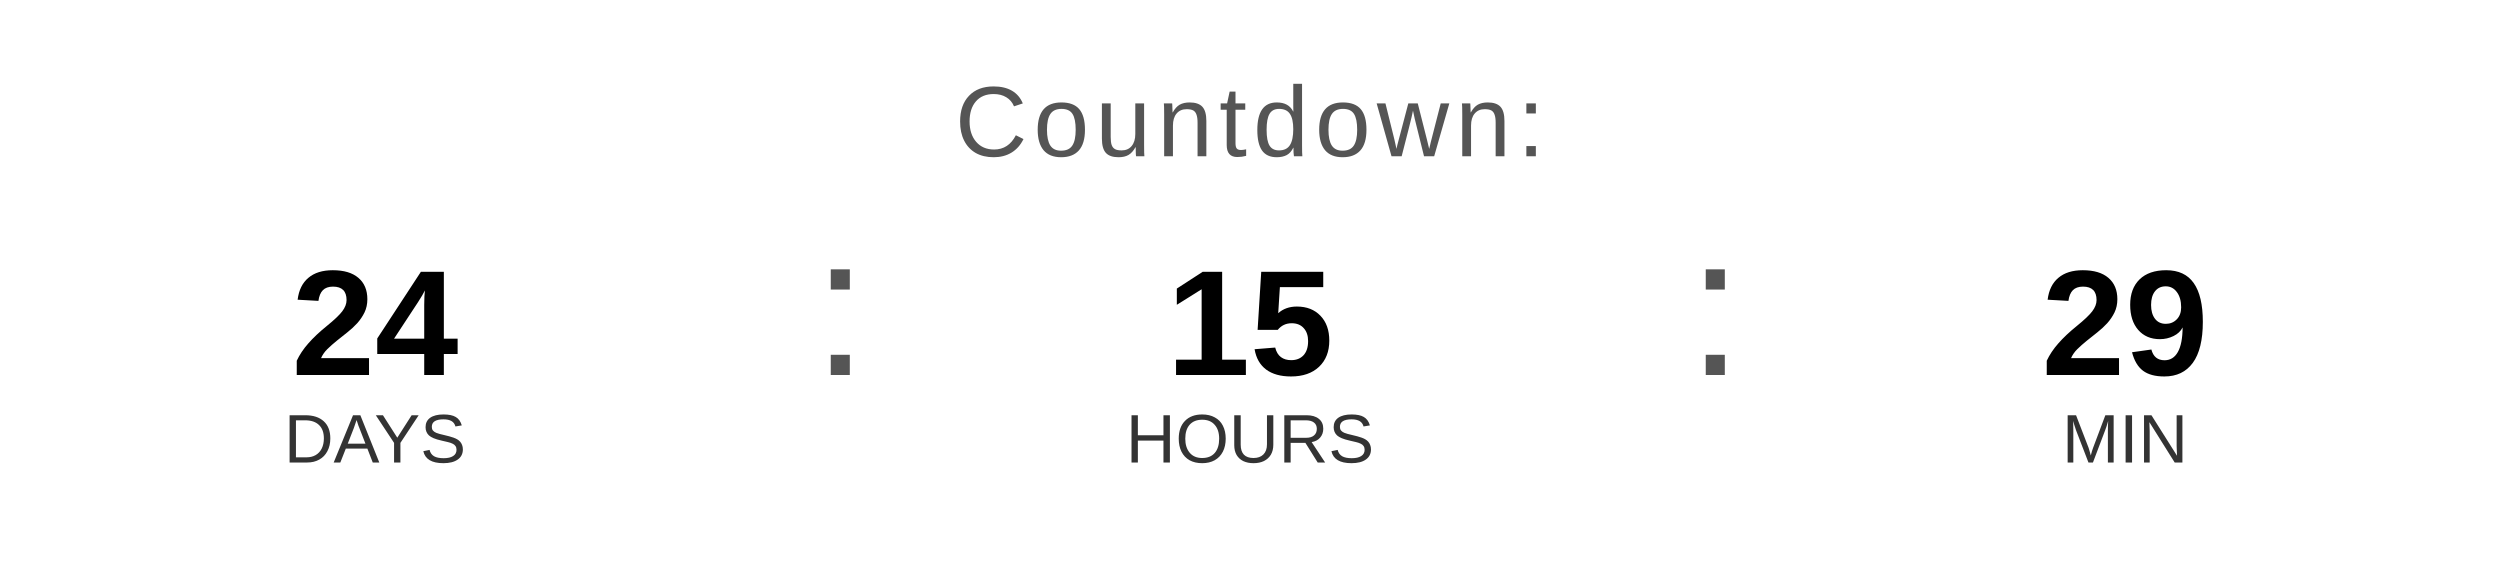
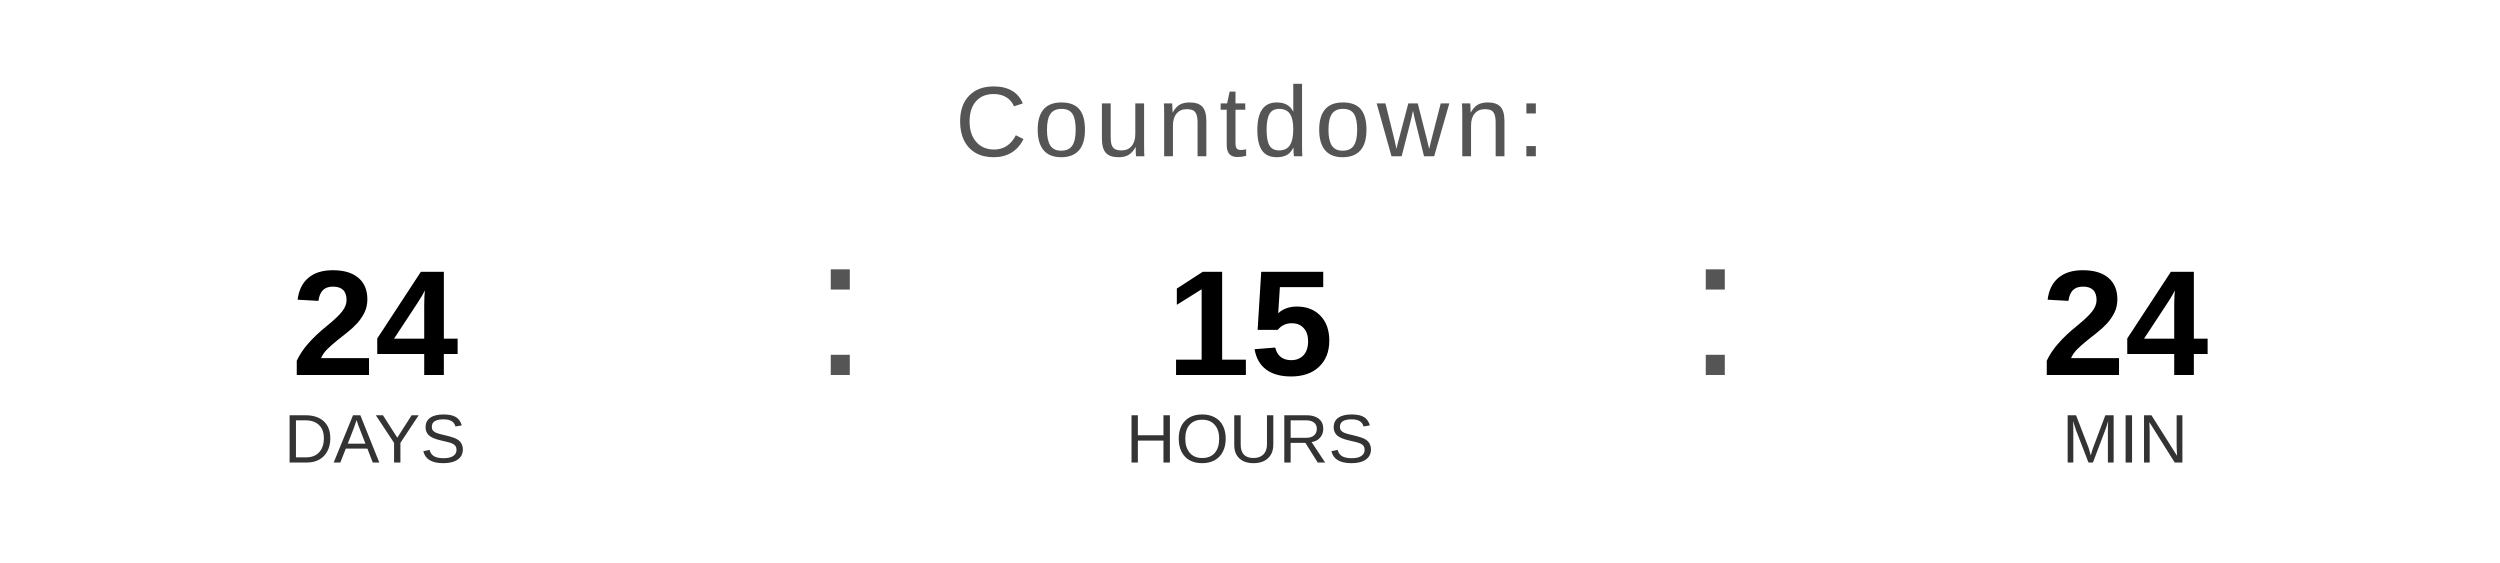
<svg xmlns="http://www.w3.org/2000/svg" width="400" height="90" viewBox="0 0 400 90">
  <text x="200" y="25" font-family="Arial, Helvetica, sans-serif" font-size="16" fill="#555555" text-anchor="middle" letter-spacing="1">
    Countdown:
  </text>
  <text x="60" y="60" font-family="Arial, Helvetica, sans-serif" font-size="24" font-weight="bold" fill="#000000" text-anchor="middle">24</text>
  <text x="60" y="74" font-family="Arial, Helvetica, sans-serif" font-size="11" fill="#333333" text-anchor="middle">DAYS</text>
  <text x="130" y="60" font-family="Arial, sans-serif" font-size="32" fill="#555555">:</text>
  <text x="200" y="60" font-family="Arial, Helvetica, sans-serif" font-size="24" font-weight="bold" fill="#000000" text-anchor="middle">15</text>
  <text x="200" y="74" font-family="Arial, Helvetica, sans-serif" font-size="11" fill="#333333" text-anchor="middle">HOURS</text>
  <text x="270" y="60" font-family="Arial, sans-serif" font-size="32" fill="#555555">:</text>
-   <text x="340" y="60" font-family="Arial, Helvetica, sans-serif" font-size="24" font-weight="bold" fill="#000000" text-anchor="middle">29</text>
+   <text x="340" y="60" font-family="Arial, Helvetica, sans-serif" font-size="24" font-weight="bold" fill="#000000" text-anchor="middle">24</text>
  <text x="340" y="74" font-family="Arial, Helvetica, sans-serif" font-size="11" fill="#333333" text-anchor="middle">MIN</text>
</svg>
